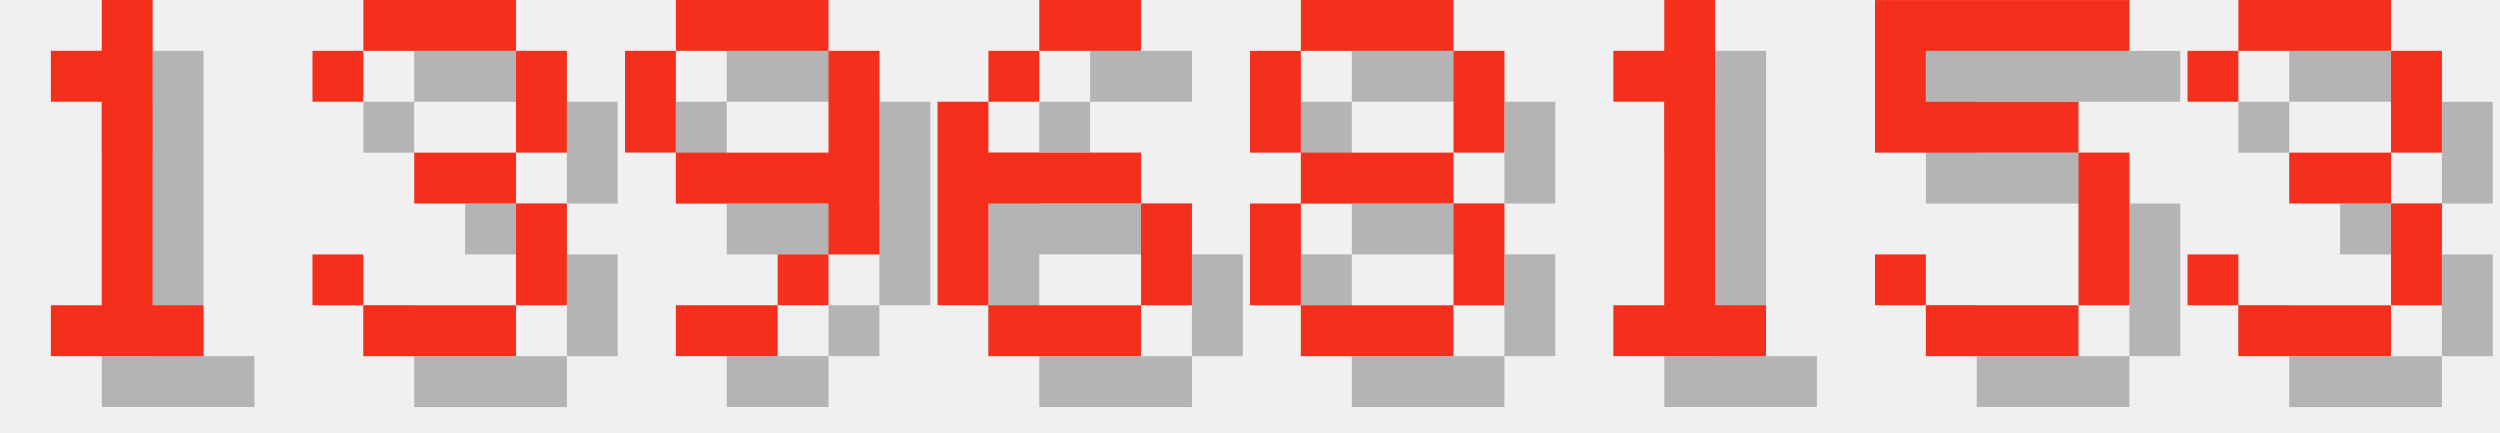
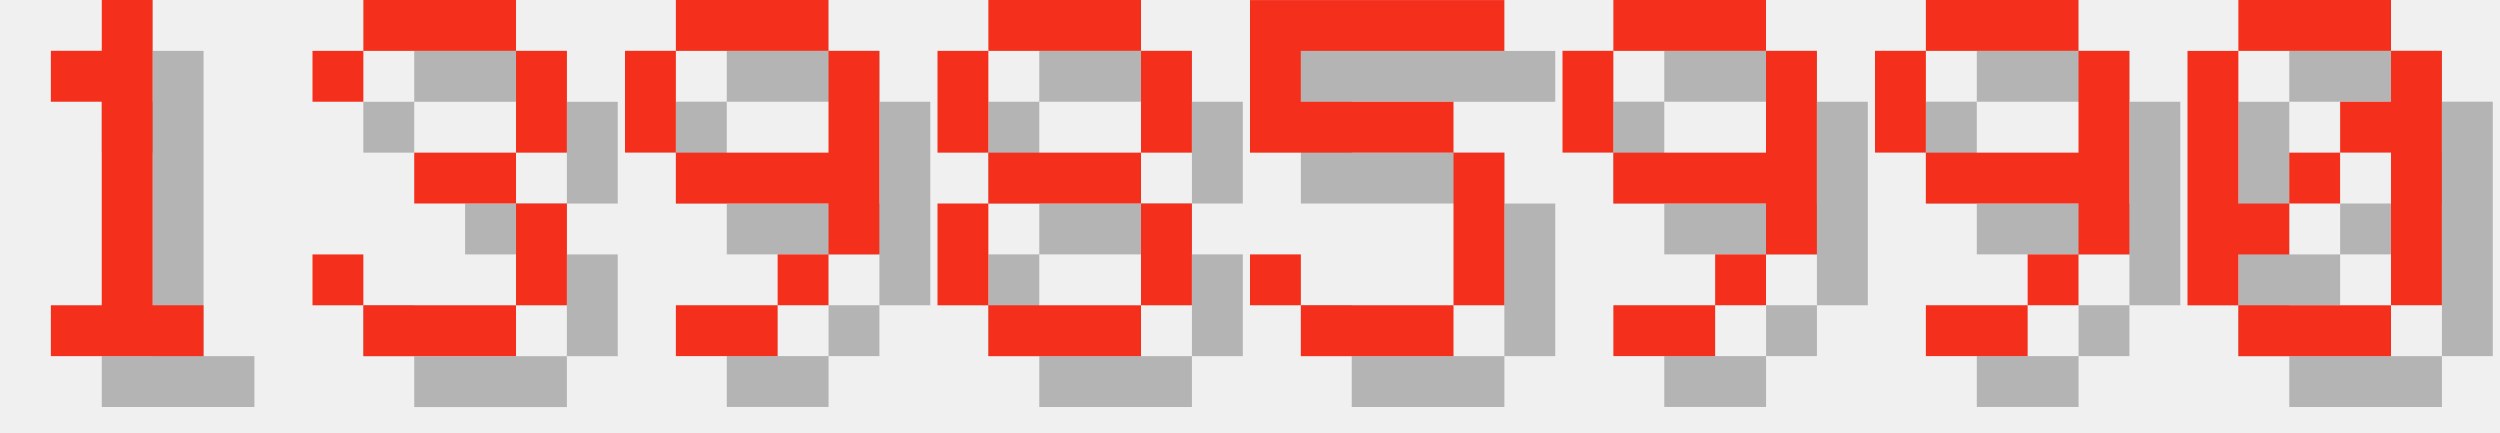
<svg xmlns="http://www.w3.org/2000/svg" version="1.1" width="208.0" height="36">
  <style>
        .text-foreground {
            fill: #F4301C;
        }
        .text-shadow {
            fill: #000000;
            fill-opacity: 0.25;
        }
    </style>
  <g class="digit" id="digit_1" transform="translate(0.0, 0), scale(4)">
    <path id="digit_1_shadow" class="text-shadow" d="m2.117 2.117v1.058h1.058v4.233h-1.058v1.058h3.175v-1.058h-1.058v-6.35h-1.058v1.058h-1.058z" fill-opacity=".5" style="paint-order:stroke fill markers" />
    <path id="digit_1_fg" class="text-foreground" d="m1.058 1.058v1.058h1.058v4.233h-1.058v1.058h3.175v-1.058h-1.058v-6.35h-1.058v1.058h-1.058z" fill="#fff" style="paint-order:stroke fill markers" />
  </g>
  <g class="digit" id="digit_3" transform="translate(26.0, 0), scale(4)">
    <path id="digit_3_shadow" class="text-shadow" d="m1.058 2.117v1.058h1.058v-1.058h3.175v2.117h-2.117v1.058h2.117v2.117h-3.175v-1.058h-1.058v1.058h1.058v1.058h3.175v-1.058h1.058v-2.117h-1.058v-1.058h1.058v-2.117h-1.058v-1.058h-3.175v1.058h-1.058z" fill-opacity=".5" style="paint-order:stroke fill markers" />
    <path id="digit_3_fg" class="text-foreground" d="m0 1.058v1.058h1.058v-1.058h3.175v2.117h-2.117v1.058h2.117v2.117h-3.175v-1.058h-1.058v1.058h1.058v1.058h3.175v-1.058h1.058v-2.117h-1.058v-1.058h1.058v-2.117h-1.058v-1.058h-3.175v1.058h-1.058z" fill="#fff" style="paint-order:stroke fill markers" />
  </g>
  <g class="digit" id="digit_9" transform="translate(52.0, 0), scale(4)">
    <path id="digit_9_shadow" class="text-shadow" d="m2.117 1.058v1.058h3.175v-1.058h-3.175zm3.175 1.058v2.117h-3.175v1.058h3.175v1.058h1.058v-4.233h-1.058zm0 4.233h-1.058v1.058h1.058v-1.058zm-1.058 1.058h-2.117v1.058h2.117v-1.058zm-2.117-3.175v-2.117h-1.058v2.117h1.058z" fill-opacity=".5" style="paint-order:stroke fill markers" />
    <path id="digit_9_fg" class="text-foreground" d="m1.058 0v1.058h3.175v-1.058h-3.175zm3.175 1.058v2.117h-3.175v1.058h3.175v1.058h1.058v-4.233h-1.058zm0 4.233h-1.058v1.058h1.058v-1.058zm-1.058 1.058h-2.117v1.058h2.117v-1.058zm-2.117-3.175v-2.117h-1.058v2.117h1.058z" fill="#fff" style="paint-order:stroke fill markers" />
  </g>
-   <g class="digit" id="digit_6" transform="translate(78.0, 0), scale(4)">
-     <path id="digit_6_shadow" class="text-shadow" d="m3.175 1.058v1.058h2.117v-1.058h-2.117zm0 1.058h-1.058v1.058h1.058v-1.058zm-1.058 1.058h-1.058v4.233h1.058v-2.117h3.175v-1.058h-3.175v-1.058zm3.175 2.117v2.117h1.058v-2.117h-1.058zm0 2.117h-3.175v1.058h3.175v-1.058z" fill-opacity=".5" style="paint-order:stroke fill markers" />
-     <path id="digit_6_fg" class="text-foreground" d="m2.117 0v1.058h2.117v-1.058h-2.117zm0 1.058h-1.058v1.058h1.058v-1.058zm-1.058 1.058h-1.058v4.233h1.058v-2.117h3.175v-1.058h-3.175v-1.058zm3.175 2.117v2.117h1.058v-2.117h-1.058zm0 2.117h-3.175v1.058h3.175v-1.058z" fill="#fff" style="paint-order:stroke fill markers" />
-   </g>
-   <g class="digit" id="digit_8" transform="translate(104.0, 0), scale(4)">
+   <g class="digit" id="digit_8" transform="translate(78.0, 0), scale(4)">
    <path id="digit_8_shadow" class="text-shadow" d="m2.117 1.058v1.058h3.175v-1.058h-3.175zm3.175 1.058v2.117h1.058v-2.117h-1.058zm0 2.117h-3.175v1.058h3.175v-1.058zm0 1.058v2.117h1.058v-2.117h-1.058zm0 2.117h-3.175v1.058h3.175v-1.058zm-3.175 0v-2.117h-1.058v2.117h1.058zm0-3.175v-2.117h-1.058v2.117h1.058z" fill-opacity=".5" style="paint-order:stroke fill markers" />
    <path id="digit_8_fg" class="text-foreground" d="m1.058 0v1.058h3.175v-1.058h-3.175zm3.175 1.058v2.117h1.058v-2.117h-1.058zm0 2.117h-3.175v1.058h3.175v-1.058zm0 1.058v2.117h1.058v-2.117h-1.058zm0 2.117h-3.175v1.058h3.175v-1.058zm-3.175 0v-2.117h-1.058v2.117h1.058zm0-3.175v-2.117h-1.058v2.117h1.058z" fill="#fff" style="paint-order:stroke fill markers" />
  </g>
-   <g class="digit" id="digit_1" transform="translate(130.0, 0), scale(4)">
-     <path id="digit_1_shadow" class="text-shadow" d="m2.117 2.117v1.058h1.058v4.233h-1.058v1.058h3.175v-1.058h-1.058v-6.35h-1.058v1.058h-1.058z" fill-opacity=".5" style="paint-order:stroke fill markers" />
-     <path id="digit_1_fg" class="text-foreground" d="m1.058 1.058v1.058h1.058v4.233h-1.058v1.058h3.175v-1.058h-1.058v-6.35h-1.058v1.058h-1.058z" fill="#fff" style="paint-order:stroke fill markers" />
-   </g>
-   <g class="digit" id="digit_5" transform="translate(156.0, 0), scale(4)">
+   <g class="digit" id="digit_5" transform="translate(104.0, 0), scale(4)">
    <path id="digit_5_shadow" class="text-shadow" d="m1.058 1.058v3.175h4.233v3.175h-3.175v-1.058h-1.058v1.058h1.058v1.058h3.175v-1.058h1.058v-3.175h-1.058v-1.058h-3.175v-1.058h4.233v-1.058h-5.292z" fill-opacity=".5" style="paint-order:stroke fill markers" />
    <path id="digit_5_fg" class="text-foreground" d="m0 0v3.175h4.233v3.175h-3.175v-1.058h-1.058v1.058h1.058v1.058h3.175v-1.058h1.058v-3.175h-1.058v-1.058h-3.175v-1.058h4.233v-1.058h-5.292z" fill="#fff" style="paint-order:stroke fill markers" />
  </g>
-   <g class="digit" id="digit_3" transform="translate(182.0, 0), scale(4)">
-     <path id="digit_3_shadow" class="text-shadow" d="m1.058 2.117v1.058h1.058v-1.058h3.175v2.117h-2.117v1.058h2.117v2.117h-3.175v-1.058h-1.058v1.058h1.058v1.058h3.175v-1.058h1.058v-2.117h-1.058v-1.058h1.058v-2.117h-1.058v-1.058h-3.175v1.058h-1.058z" fill-opacity=".5" style="paint-order:stroke fill markers" />
-     <path id="digit_3_fg" class="text-foreground" d="m0 1.058v1.058h1.058v-1.058h3.175v2.117h-2.117v1.058h2.117v2.117h-3.175v-1.058h-1.058v1.058h1.058v1.058h3.175v-1.058h1.058v-2.117h-1.058v-1.058h1.058v-2.117h-1.058v-1.058h-3.175v1.058h-1.058z" fill="#fff" style="paint-order:stroke fill markers" />
+   <g class="digit" id="digit_9" transform="translate(130.0, 0), scale(4)">
+     <path id="digit_9_shadow" class="text-shadow" d="m2.117 1.058v1.058h3.175v-1.058h-3.175zm3.175 1.058v2.117h-3.175v1.058h3.175v1.058h1.058v-4.233h-1.058zm0 4.233h-1.058v1.058h1.058v-1.058zm-1.058 1.058h-2.117v1.058h2.117v-1.058zm-2.117-3.175v-2.117h-1.058v2.117h1.058z" fill-opacity=".5" style="paint-order:stroke fill markers" />
+     <path id="digit_9_fg" class="text-foreground" d="m1.058 0v1.058h3.175v-1.058h-3.175zm3.175 1.058v2.117h-3.175v1.058h3.175v1.058h1.058v-4.233h-1.058zm0 4.233h-1.058v1.058h1.058v-1.058zm-1.058 1.058h-2.117v1.058h2.117v-1.058zm-2.117-3.175v-2.117h-1.058v2.117h1.058z" fill="#fff" style="paint-order:stroke fill markers" />
+   </g>
+   <g class="digit" id="digit_9" transform="translate(156.0, 0), scale(4)">
+     <path id="digit_9_shadow" class="text-shadow" d="m2.117 1.058v1.058h3.175v-1.058h-3.175zm3.175 1.058v2.117h-3.175v1.058h3.175v1.058h1.058v-4.233h-1.058zm0 4.233h-1.058v1.058h1.058v-1.058zm-1.058 1.058h-2.117v1.058h2.117v-1.058zm-2.117-3.175v-2.117h-1.058v2.117h1.058z" fill-opacity=".5" style="paint-order:stroke fill markers" />
+     <path id="digit_9_fg" class="text-foreground" d="m1.058 0v1.058h3.175v-1.058h-3.175zm3.175 1.058v2.117h-3.175v1.058h3.175v1.058h1.058v-4.233h-1.058zm0 4.233h-1.058v1.058h1.058v-1.058zm-1.058 1.058h-2.117v1.058h2.117v-1.058zm-2.117-3.175v-2.117h-1.058v2.117h1.058z" fill="#fff" style="paint-order:stroke fill markers" />
+   </g>
+   <g class="digit" id="digit_0" transform="translate(182.0, 0), scale(4)">
+     <path id="digit_0_shadow" class="text-shadow" d="m2.117 1.058v1.058h3.175v-1.058h-3.175zm3.175 1.058v1.058h-1.058v1.058h1.058v3.175h1.058v-5.292h-1.058zm0 5.292h-3.175v1.058h3.175v-1.058zm-3.175 0v-1.058h1.058v-1.058h-1.058v-3.175h-1.058v5.292h1.058zm1.058-2.117h1.058v-1.058h-1.058v1.058z" fill-opacity=".5" style="paint-order:stroke fill markers" />
+     <path id="digit_0_fg" class="text-foreground" d="m1.058 0v1.058h3.175v-1.058h-3.175zm3.175 1.058v1.058h-1.058v1.058h1.058v3.175h1.058v-5.292h-1.058zm0 5.292h-3.175v1.058h3.175v-1.058zm-3.175 0v-1.058h1.058v-1.058h-1.058v-3.175h-1.058v5.292h1.058zm1.058-2.117h1.058v-1.058h-1.058v1.058z" fill="#fff" style="paint-order:stroke fill markers" />
  </g>
</svg>
